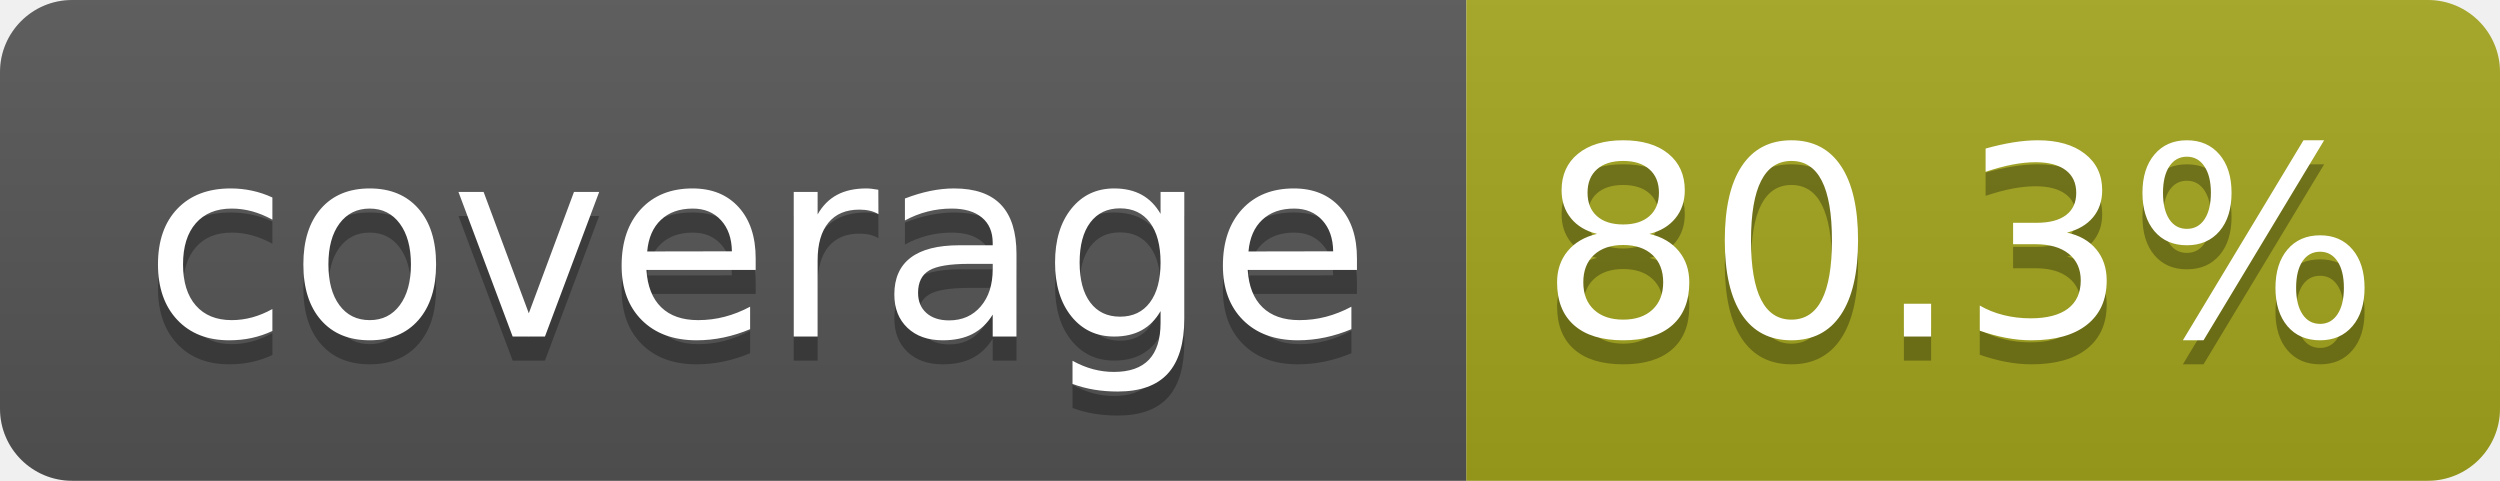
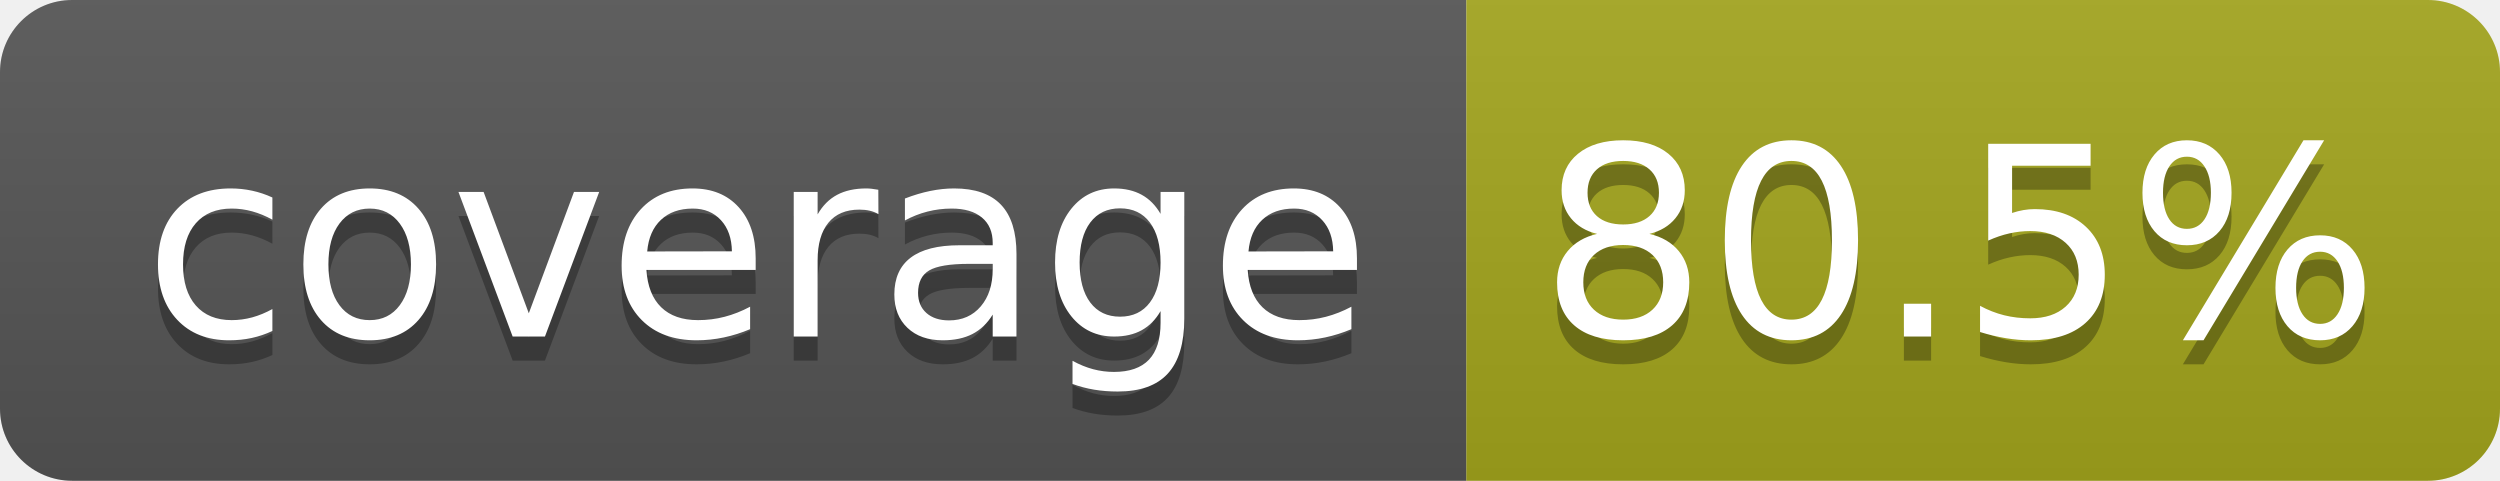
- <svg xmlns="http://www.w3.org/2000/svg" width="104" height="20" role="img" aria-label="coverage: 80.3%">
+ <svg xmlns="http://www.w3.org/2000/svg" width="104" height="20" role="img" aria-label="coverage: 80.5%">
  <linearGradient id="s" x2="0" y2="100%">
    <stop offset="0" stop-color="#bbb" stop-opacity=".1" />
    <stop offset="1" stop-opacity=".1" />
  </linearGradient>
  <clipPath id="r">
    <rect width="104" height="20" rx="3" fill="#fff" />
  </clipPath>
  <g clip-path="url(#r)">
    <rect width="61" height="20" fill="#555" />
    <rect x="61" width="43" height="20" fill="#a4a61d" />
    <rect width="104" height="20" fill="url(#s)" />
  </g>
  <g fill="#fff" text-anchor="middle" font-family="Verdana,Geneva,DejaVu Sans,sans-serif" text-rendering="geometricPrecision" font-size="110">
    <text aria-hidden="true" x="315" y="150" fill="#010101" fill-opacity=".3" transform="scale(.1)" textLength="510">coverage</text>
    <text x="315" y="140" transform="scale(.1)" fill="#fff" textLength="510">coverage</text>
-     <text aria-hidden="true" x="815" y="150" fill="#010101" fill-opacity=".3" transform="scale(.1)" textLength="330">80.3%</text>
-     <text x="815" y="140" transform="scale(.1)" fill="#fff" textLength="330">80.3%</text>
+     <text aria-hidden="true" x="815" y="150" fill="#010101" fill-opacity=".3" transform="scale(.1)" textLength="330">80.5%</text>
+     <text x="815" y="140" transform="scale(.1)" fill="#fff" textLength="330">80.5%</text>
  </g>
</svg>
